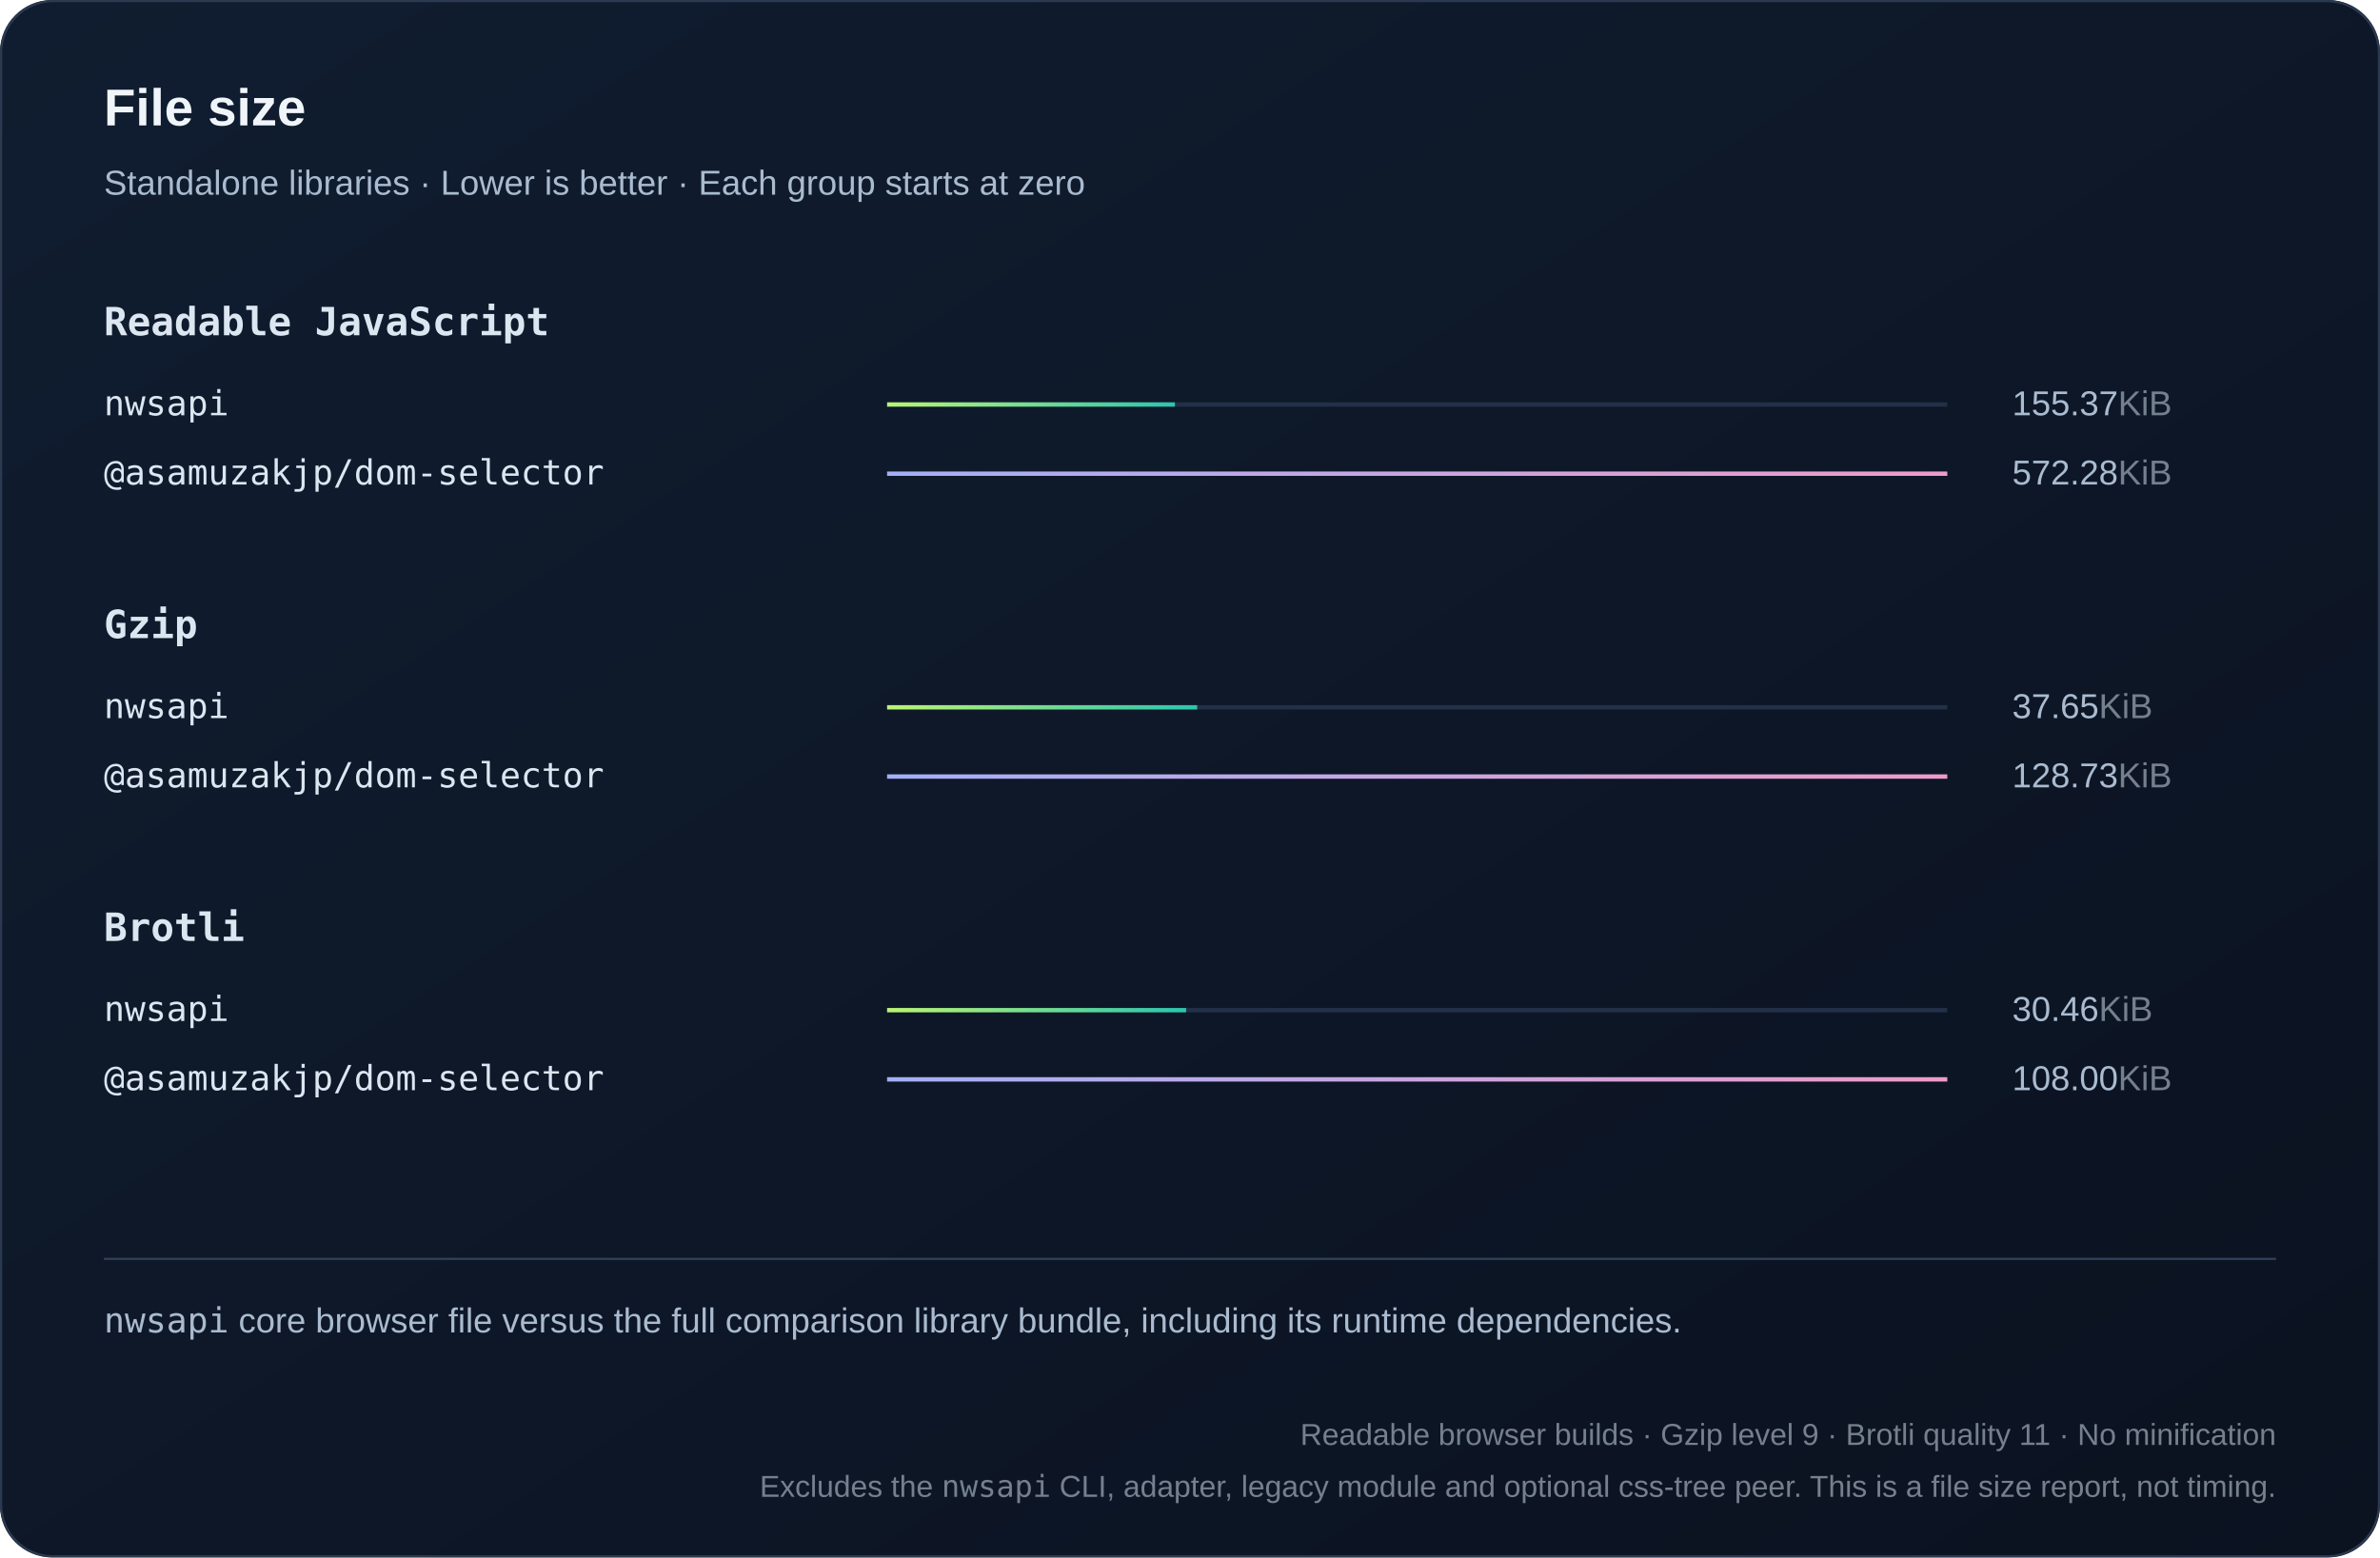
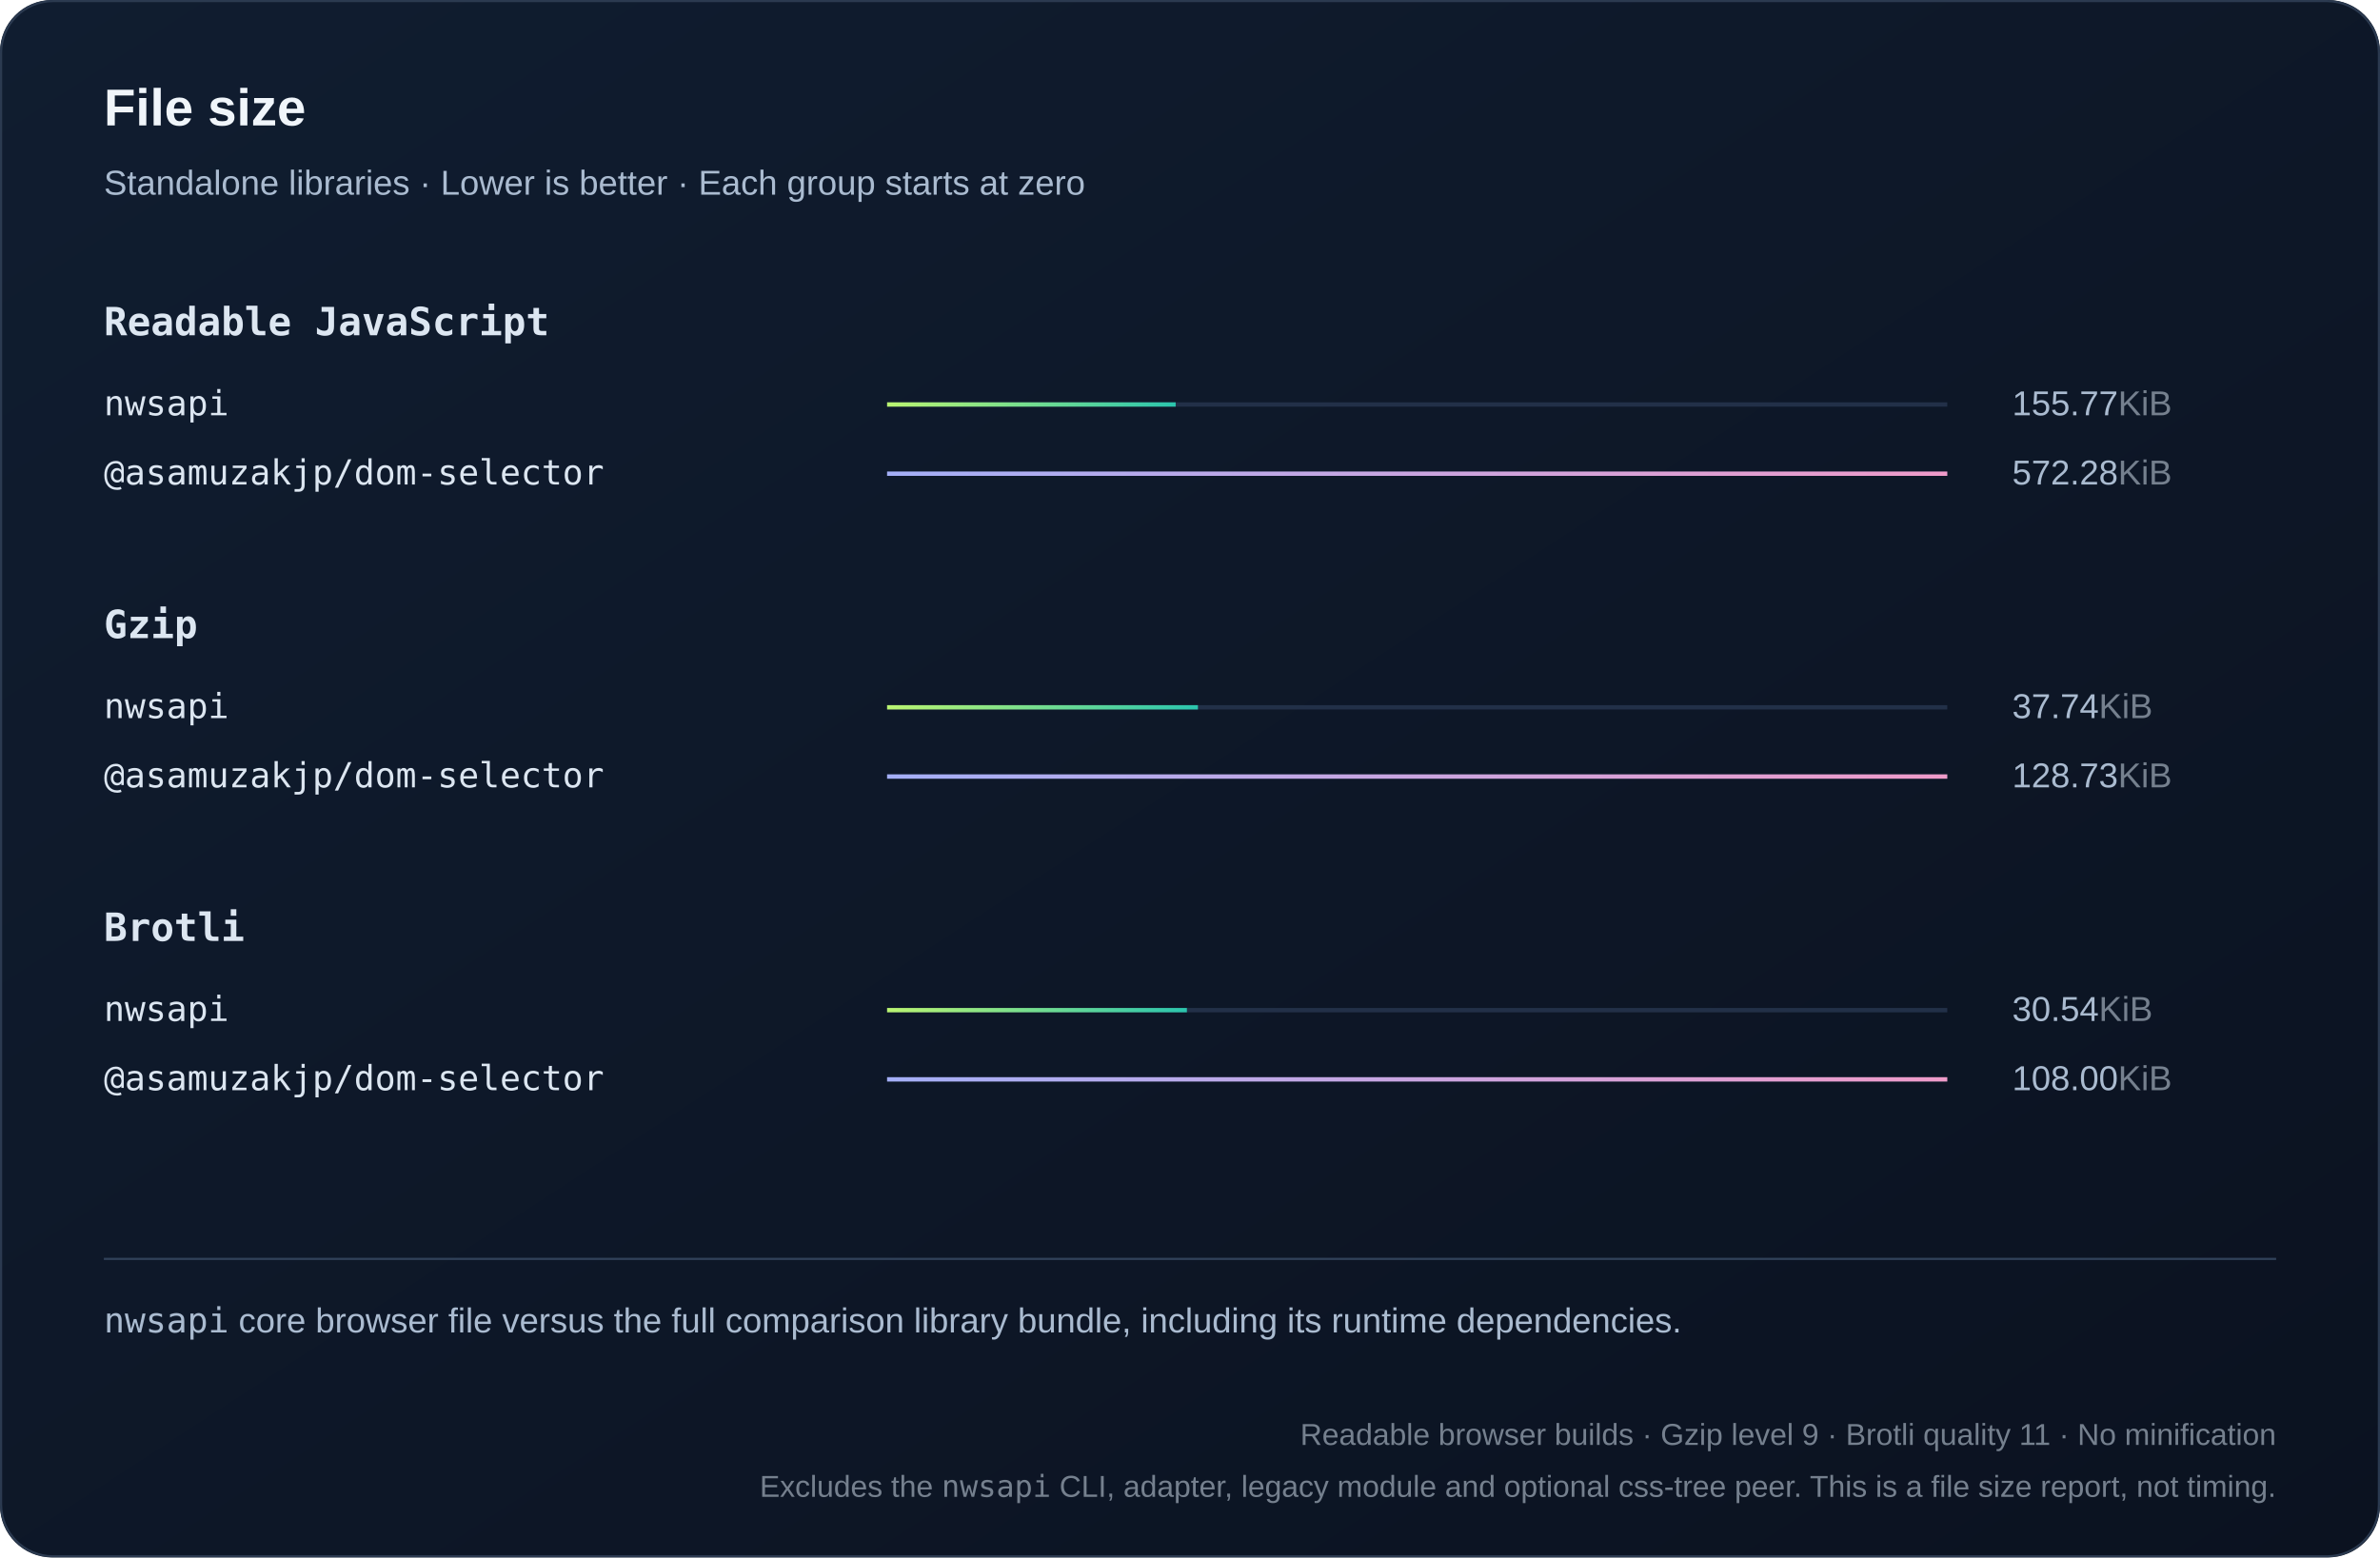
<svg xmlns="http://www.w3.org/2000/svg" width="1100" height="720" viewBox="0 0 1100 720" role="img">
  <defs>
    <linearGradient id="bg" x2="1" y2="1">
      <stop stop-color="#101d30" />
      <stop offset="1" stop-color="#0b1220" />
    </linearGradient>
    <linearGradient id="series0">
      <stop stop-color="#baf471" />
      <stop offset="1" stop-color="#2bc5ae" />
    </linearGradient>
    <linearGradient id="series1">
      <stop stop-color="#a4aff7" />
      <stop offset="1" stop-color="#ef9bc9" />
    </linearGradient>
    <linearGradient id="series2">
      <stop stop-color="#80d7ff" />
      <stop offset="1" stop-color="#739be8" />
    </linearGradient>
  </defs>
  <style>text{font-family:Arial,Helvetica,sans-serif;fill:#f0f5fa}
.muted{fill:#aabbd0;font:16px Arial,Helvetica,sans-serif}
.code{font:18px Consolas,Menlo,monospace;fill:#dce6f1}
.note .code{font:16px Consolas,Menlo,monospace}
.metadata,.metadata .code{fill:#75808e;font-size:14px}
.chart-title{font-size:24px;font-weight:700}
.unit{fill:#75808e}
.package{font-family:Consolas,Menlo,monospace}
.comparison{font-size:14px;font-variant-numeric:tabular-nums}
.tick{fill:#aabbd0;font-size:12px}
.time{fill:#aabbd0;font-size:13px;font-variant-numeric:tabular-nums}
.engine{font-size:16px}</style>
  <rect width="1100" height="720" rx="24" fill="url(#bg)" />
  <rect x=".5" y=".5" width="1099" height="719" rx="24" fill="none" stroke="#2b3a50" />
  <text x="48" y="58" class="chart-title">File size</text>
  <text x="48" y="90" class="muted">Standalone libraries · Lower is better · Each group starts at zero</text>
  <text x="48" y="155" class="code" style="font-weight:600">Readable JavaScript</text>
  <g>
    <text x="48" y="192" class="code engine">nwsapi</text>
    <path d="M410 187h490" stroke="#223048" stroke-width="2" />
-     <rect x="410" y="186" width="133.031" height="2" fill="url(#series0)" />
-     <text x="930" y="192" class="muted">155.37<tspan class="unit">KiB</tspan>
+     <rect x="410" y="186" width="133.376" height="2" fill="url(#series0)" />
+     <text x="930" y="192" class="muted">155.77<tspan class="unit">KiB</tspan>
    </text>
  </g>
  <g>
    <text x="48" y="224" class="code engine">@asamuzakjp/dom-selector</text>
    <path d="M410 219h490" stroke="#223048" stroke-width="2" />
    <rect x="410" y="218" width="490" height="2" fill="url(#series1)" />
    <text x="930" y="224" class="muted">572.28<tspan class="unit">KiB</tspan>
    </text>
  </g>
  <text x="48" y="295" class="code" style="font-weight:600">Gzip</text>
  <g>
    <text x="48" y="332" class="code engine">nwsapi</text>
    <path d="M410 327h490" stroke="#223048" stroke-width="2" />
-     <rect x="410" y="326" width="143.326" height="2" fill="url(#series0)" />
-     <text x="930" y="332" class="muted">37.65<tspan class="unit">KiB</tspan>
+     <rect x="410" y="326" width="143.664" height="2" fill="url(#series0)" />
+     <text x="930" y="332" class="muted">37.74<tspan class="unit">KiB</tspan>
    </text>
  </g>
  <g>
    <text x="48" y="364" class="code engine">@asamuzakjp/dom-selector</text>
    <path d="M410 359h490" stroke="#223048" stroke-width="2" />
    <rect x="410" y="358" width="490" height="2" fill="url(#series1)" />
    <text x="930" y="364" class="muted">128.73<tspan class="unit">KiB</tspan>
    </text>
  </g>
  <text x="48" y="435" class="code" style="font-weight:600">Brotli</text>
  <g>
    <text x="48" y="472" class="code engine">nwsapi</text>
    <path d="M410 467h490" stroke="#223048" stroke-width="2" />
-     <rect x="410" y="466" width="138.21" height="2" fill="url(#series0)" />
-     <text x="930" y="472" class="muted">30.46<tspan class="unit">KiB</tspan>
+     <rect x="410" y="466" width="138.56" height="2" fill="url(#series0)" />
+     <text x="930" y="472" class="muted">30.54<tspan class="unit">KiB</tspan>
    </text>
  </g>
  <g>
    <text x="48" y="504" class="code engine">@asamuzakjp/dom-selector</text>
    <path d="M410 499h490" stroke="#223048" stroke-width="2" />
    <rect x="410" y="498" width="490" height="2" fill="url(#series1)" />
    <text x="930" y="504" class="muted">108.00<tspan class="unit">KiB</tspan>
    </text>
  </g>
  <path d="M48 582h1004" stroke="#304159" />
  <text x="48" y="616" class="muted note">
    <tspan class="package">nwsapi</tspan> core browser file versus the full comparison library bundle, including its runtime dependencies.</text>
  <text x="1052" y="668" text-anchor="end" class="muted note metadata">Readable browser builds · Gzip level 9 · Brotli quality 11 · No minification</text>
  <text x="1052" y="692" text-anchor="end" class="muted note metadata">Excludes the <tspan class="package">nwsapi</tspan> CLI, adapter, legacy module and optional css-tree peer. This is a file size report, not timing.</text>
</svg>
